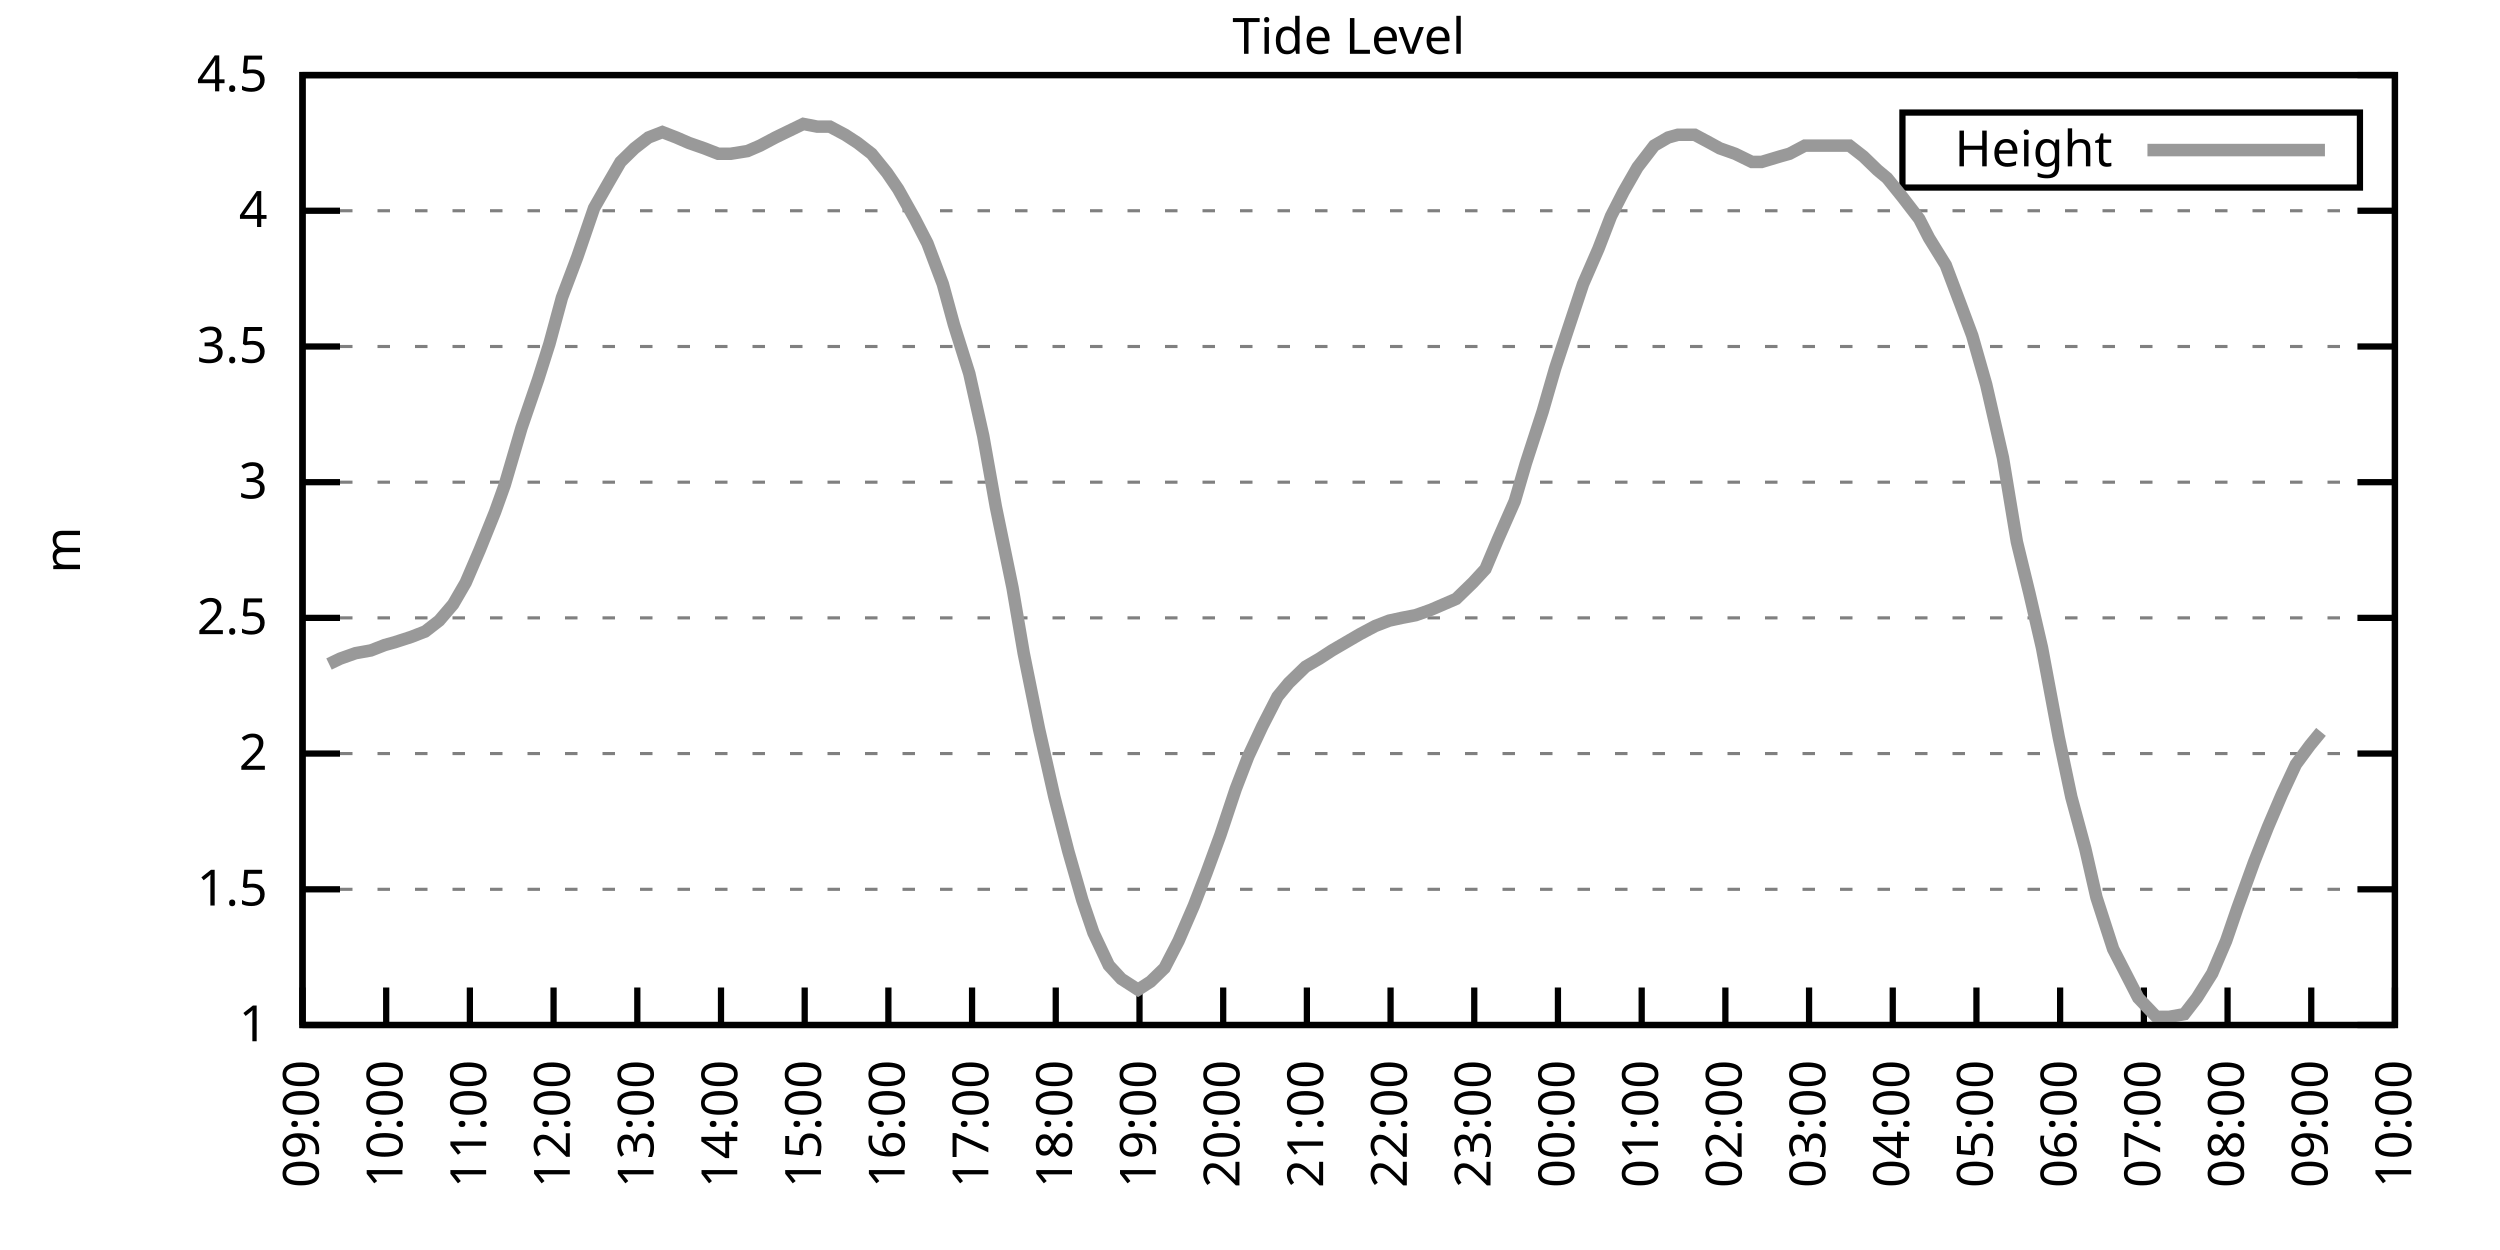
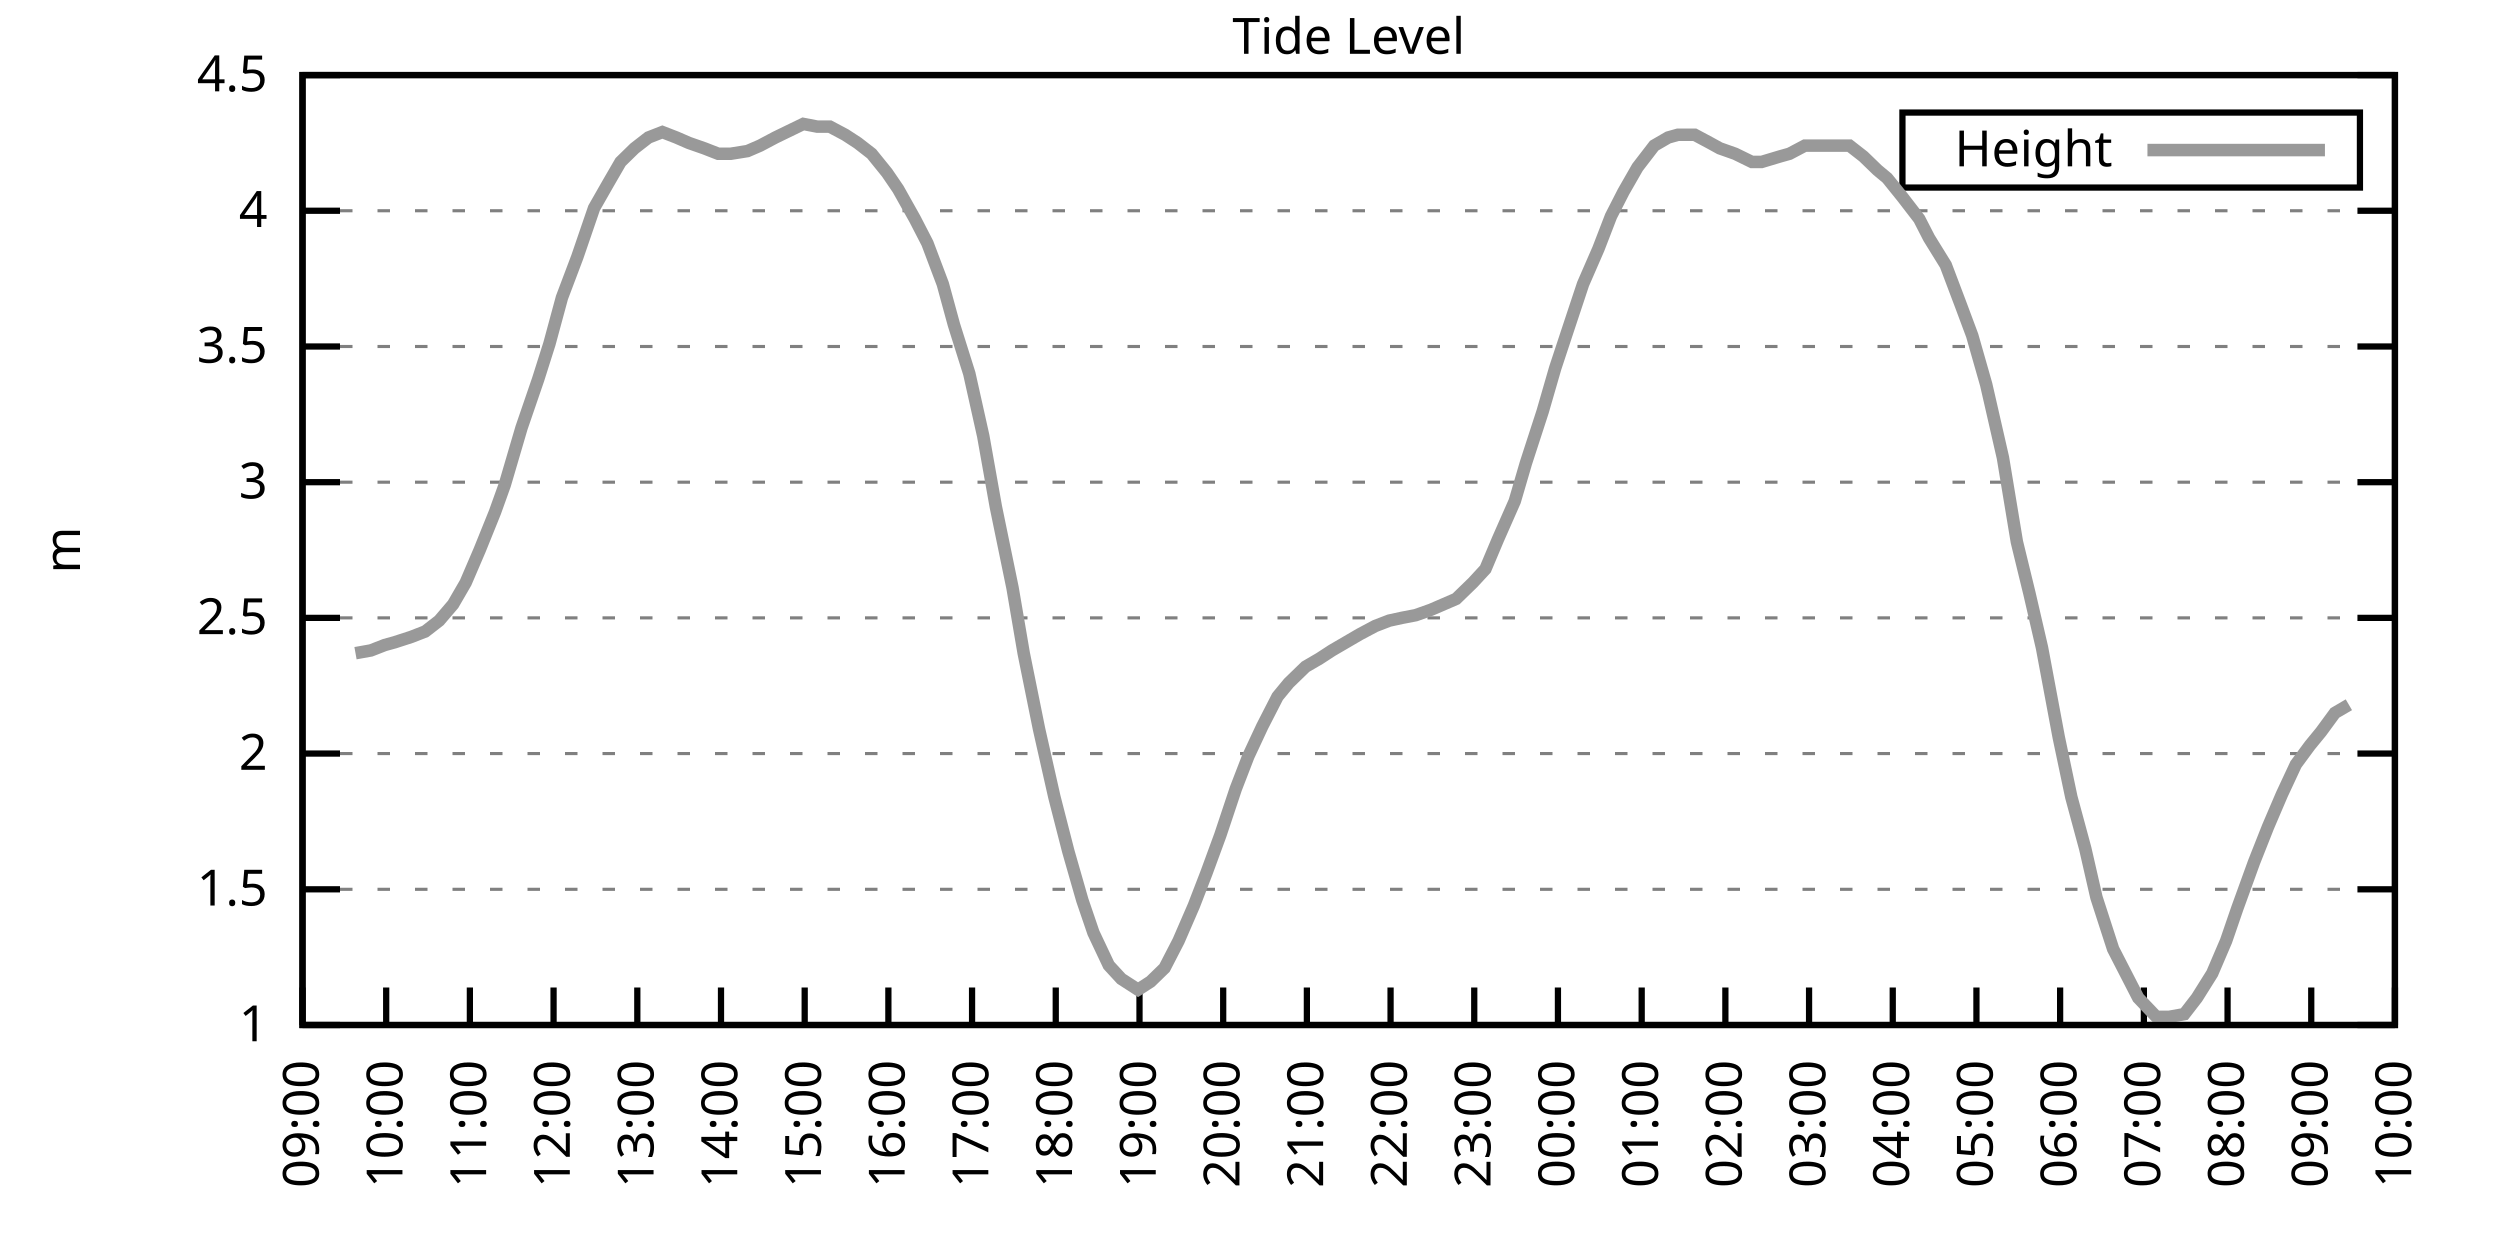
<svg xmlns="http://www.w3.org/2000/svg" xmlns:xlink="http://www.w3.org/1999/xlink" width="400" height="200" viewBox="0 0 400 200">
  <g id="gnuplot_canvas">
    <rect x="0" y="0" width="400" height="200" fill="none" />
    <defs>
      <circle id="gpDot" r="0.5" stroke-width="0.5" stroke="currentColor" />
      <path id="gpPt0" stroke-width="0.333" stroke="currentColor" d="M-1,0 h2 M0,-1 v2" />
      <path id="gpPt1" stroke-width="0.333" stroke="currentColor" d="M-1,-1 L1,1 M1,-1 L-1,1" />
      <path id="gpPt2" stroke-width="0.333" stroke="currentColor" d="M-1,0 L1,0 M0,-1 L0,1 M-1,-1 L1,1 M-1,1 L1,-1" />
      <rect id="gpPt3" stroke-width="0.333" stroke="currentColor" x="-1" y="-1" width="2" height="2" />
      <rect id="gpPt4" stroke-width="0.333" stroke="currentColor" fill="currentColor" x="-1" y="-1" width="2" height="2" />
      <circle id="gpPt5" stroke-width="0.333" stroke="currentColor" cx="0" cy="0" r="1" />
      <use xlink:href="#gpPt5" id="gpPt6" fill="currentColor" stroke="none" />
      <path id="gpPt7" stroke-width="0.333" stroke="currentColor" d="M0,-1.33 L-1.33,0.67 L1.33,0.67 z" />
      <use xlink:href="#gpPt7" id="gpPt8" fill="currentColor" stroke="none" />
      <use xlink:href="#gpPt7" id="gpPt9" stroke="currentColor" transform="rotate(180)" />
      <use xlink:href="#gpPt9" id="gpPt10" fill="currentColor" stroke="none" />
      <use xlink:href="#gpPt3" id="gpPt11" stroke="currentColor" transform="rotate(45)" />
      <use xlink:href="#gpPt11" id="gpPt12" fill="currentColor" stroke="none" />
      <path id="gpPt13" stroke-width="0.333" stroke="currentColor" d="M0,1.330 L1.265,0.411 L0.782,-1.067 L-0.782,-1.076 L-1.265,0.411 z" />
      <use xlink:href="#gpPt13" id="gpPt14" fill="currentColor" stroke="none" />
      <filter id="textbox" filterUnits="objectBoundingBox" x="0" y="0" height="1" width="1">
        <feFlood flood-color="white" flood-opacity="1" result="bgnd" />
        <feComposite in="SourceGraphic" in2="bgnd" operator="atop" />
      </filter>
      <filter id="greybox" filterUnits="objectBoundingBox" x="0" y="0" height="1" width="1">
        <feFlood flood-color="lightgrey" flood-opacity="1" result="grey" />
        <feComposite in="SourceGraphic" in2="grey" operator="atop" />
      </filter>
    </defs>
    <g fill="none" color="white" stroke="currentColor" stroke-width="1.00" stroke-linecap="butt" stroke-linejoin="miter">
</g>
    <g fill="none" color="black" stroke="currentColor" stroke-width="1.00" stroke-linecap="butt" stroke-linejoin="miter">
      <g stroke="none" shape-rendering="crispEdges">
        <polygon fill="rgb(255, 255, 255)" points="48.40,164.00 383.18,164.00 383.18,12.02 48.40,12.02 " />
      </g>
    </g>
    <g fill="none" color="black" stroke="currentColor" stroke-width="1.00" stroke-linecap="butt" stroke-linejoin="miter">
</g>
    <g fill="none" color="black" stroke="black" stroke-width="0.50" stroke-linecap="butt" stroke-linejoin="miter">
</g>
    <g fill="none" color="gray" stroke="currentColor" stroke-width="0.50" stroke-linecap="butt" stroke-linejoin="miter">
      <path stroke="gray" stroke-dasharray="2,4" class="gridline" d="M48.40,164.00 L383.19,164.00  " />
    </g>
    <g fill="none" color="gray" stroke="gray" stroke-width="1.00" stroke-linecap="butt" stroke-linejoin="miter">
</g>
    <g fill="none" color="black" stroke="currentColor" stroke-width="1.00" stroke-linecap="butt" stroke-linejoin="miter">
      <path stroke="black" d="M48.40,164.00 L54.40,164.00 M383.19,164.00 L377.19,164.00  " />
      <g transform="translate(42.80,166.60)" stroke="none" fill="black" font-family="Sans" font-size="8.00" text-anchor="end">
        <text>
          <tspan font-family="Sans"> 1</tspan>
        </text>
      </g>
    </g>
    <g fill="none" color="black" stroke="currentColor" stroke-width="1.00" stroke-linecap="butt" stroke-linejoin="miter">
</g>
    <g fill="none" color="black" stroke="black" stroke-width="0.50" stroke-linecap="butt" stroke-linejoin="miter">
</g>
    <g fill="none" color="gray" stroke="currentColor" stroke-width="0.50" stroke-linecap="butt" stroke-linejoin="miter">
      <path stroke="gray" stroke-dasharray="2,4" class="gridline" d="M48.40,142.29 L383.19,142.29  " />
    </g>
    <g fill="none" color="gray" stroke="gray" stroke-width="1.00" stroke-linecap="butt" stroke-linejoin="miter">
</g>
    <g fill="none" color="black" stroke="currentColor" stroke-width="1.00" stroke-linecap="butt" stroke-linejoin="miter">
      <path stroke="black" d="M48.40,142.29 L54.40,142.29 M383.19,142.29 L377.19,142.29  " />
      <g transform="translate(42.80,144.89)" stroke="none" fill="black" font-family="Sans" font-size="8.00" text-anchor="end">
        <text>
          <tspan font-family="Sans"> 1.5</tspan>
        </text>
      </g>
    </g>
    <g fill="none" color="black" stroke="currentColor" stroke-width="1.00" stroke-linecap="butt" stroke-linejoin="miter">
</g>
    <g fill="none" color="black" stroke="black" stroke-width="0.50" stroke-linecap="butt" stroke-linejoin="miter">
</g>
    <g fill="none" color="gray" stroke="currentColor" stroke-width="0.50" stroke-linecap="butt" stroke-linejoin="miter">
      <path stroke="gray" stroke-dasharray="2,4" class="gridline" d="M48.40,120.57 L383.19,120.57  " />
    </g>
    <g fill="none" color="gray" stroke="gray" stroke-width="1.00" stroke-linecap="butt" stroke-linejoin="miter">
</g>
    <g fill="none" color="black" stroke="currentColor" stroke-width="1.00" stroke-linecap="butt" stroke-linejoin="miter">
      <path stroke="black" d="M48.40,120.57 L54.40,120.57 M383.19,120.57 L377.19,120.57  " />
      <g transform="translate(42.80,123.17)" stroke="none" fill="black" font-family="Sans" font-size="8.00" text-anchor="end">
        <text>
          <tspan font-family="Sans"> 2</tspan>
        </text>
      </g>
    </g>
    <g fill="none" color="black" stroke="currentColor" stroke-width="1.00" stroke-linecap="butt" stroke-linejoin="miter">
</g>
    <g fill="none" color="black" stroke="black" stroke-width="0.50" stroke-linecap="butt" stroke-linejoin="miter">
</g>
    <g fill="none" color="gray" stroke="currentColor" stroke-width="0.50" stroke-linecap="butt" stroke-linejoin="miter">
      <path stroke="gray" stroke-dasharray="2,4" class="gridline" d="M48.40,98.86 L383.19,98.86  " />
    </g>
    <g fill="none" color="gray" stroke="gray" stroke-width="1.00" stroke-linecap="butt" stroke-linejoin="miter">
</g>
    <g fill="none" color="black" stroke="currentColor" stroke-width="1.00" stroke-linecap="butt" stroke-linejoin="miter">
      <path stroke="black" d="M48.40,98.86 L54.40,98.86 M383.19,98.86 L377.19,98.86  " />
      <g transform="translate(42.80,101.46)" stroke="none" fill="black" font-family="Sans" font-size="8.00" text-anchor="end">
        <text>
          <tspan font-family="Sans"> 2.5</tspan>
        </text>
      </g>
    </g>
    <g fill="none" color="black" stroke="currentColor" stroke-width="1.00" stroke-linecap="butt" stroke-linejoin="miter">
</g>
    <g fill="none" color="black" stroke="black" stroke-width="0.50" stroke-linecap="butt" stroke-linejoin="miter">
</g>
    <g fill="none" color="gray" stroke="currentColor" stroke-width="0.50" stroke-linecap="butt" stroke-linejoin="miter">
      <path stroke="gray" stroke-dasharray="2,4" class="gridline" d="M48.40,77.15 L383.19,77.15  " />
    </g>
    <g fill="none" color="gray" stroke="gray" stroke-width="1.00" stroke-linecap="butt" stroke-linejoin="miter">
</g>
    <g fill="none" color="black" stroke="currentColor" stroke-width="1.00" stroke-linecap="butt" stroke-linejoin="miter">
      <path stroke="black" d="M48.40,77.15 L54.40,77.15 M383.19,77.15 L377.19,77.15  " />
      <g transform="translate(42.80,79.75)" stroke="none" fill="black" font-family="Sans" font-size="8.00" text-anchor="end">
        <text>
          <tspan font-family="Sans"> 3</tspan>
        </text>
      </g>
    </g>
    <g fill="none" color="black" stroke="currentColor" stroke-width="1.00" stroke-linecap="butt" stroke-linejoin="miter">
</g>
    <g fill="none" color="black" stroke="black" stroke-width="0.50" stroke-linecap="butt" stroke-linejoin="miter">
</g>
    <g fill="none" color="gray" stroke="currentColor" stroke-width="0.50" stroke-linecap="butt" stroke-linejoin="miter">
      <path stroke="gray" stroke-dasharray="2,4" class="gridline" d="M48.40,55.44 L383.19,55.44  " />
    </g>
    <g fill="none" color="gray" stroke="gray" stroke-width="1.00" stroke-linecap="butt" stroke-linejoin="miter">
</g>
    <g fill="none" color="black" stroke="currentColor" stroke-width="1.00" stroke-linecap="butt" stroke-linejoin="miter">
      <path stroke="black" d="M48.40,55.44 L54.40,55.44 M383.19,55.44 L377.19,55.44  " />
      <g transform="translate(42.80,58.04)" stroke="none" fill="black" font-family="Sans" font-size="8.00" text-anchor="end">
        <text>
          <tspan font-family="Sans"> 3.5</tspan>
        </text>
      </g>
    </g>
    <g fill="none" color="black" stroke="currentColor" stroke-width="1.00" stroke-linecap="butt" stroke-linejoin="miter">
</g>
    <g fill="none" color="black" stroke="black" stroke-width="0.50" stroke-linecap="butt" stroke-linejoin="miter">
</g>
    <g fill="none" color="gray" stroke="currentColor" stroke-width="0.50" stroke-linecap="butt" stroke-linejoin="miter">
      <path stroke="gray" stroke-dasharray="2,4" class="gridline" d="M48.40,33.72 L383.19,33.72  " />
    </g>
    <g fill="none" color="gray" stroke="gray" stroke-width="1.00" stroke-linecap="butt" stroke-linejoin="miter">
</g>
    <g fill="none" color="black" stroke="currentColor" stroke-width="1.00" stroke-linecap="butt" stroke-linejoin="miter">
      <path stroke="black" d="M48.40,33.72 L54.40,33.72 M383.19,33.72 L377.19,33.72  " />
      <g transform="translate(42.80,36.32)" stroke="none" fill="black" font-family="Sans" font-size="8.00" text-anchor="end">
        <text>
          <tspan font-family="Sans"> 4</tspan>
        </text>
      </g>
    </g>
    <g fill="none" color="black" stroke="currentColor" stroke-width="1.00" stroke-linecap="butt" stroke-linejoin="miter">
</g>
    <g fill="none" color="black" stroke="black" stroke-width="0.50" stroke-linecap="butt" stroke-linejoin="miter">
</g>
    <g fill="none" color="gray" stroke="currentColor" stroke-width="0.50" stroke-linecap="butt" stroke-linejoin="miter">
      <path stroke="gray" stroke-dasharray="2,4" class="gridline" d="M48.40,12.01 L383.19,12.01  " />
    </g>
    <g fill="none" color="gray" stroke="gray" stroke-width="1.00" stroke-linecap="butt" stroke-linejoin="miter">
</g>
    <g fill="none" color="black" stroke="currentColor" stroke-width="1.00" stroke-linecap="butt" stroke-linejoin="miter">
      <path stroke="black" d="M48.40,12.01 L54.40,12.01 M383.19,12.01 L377.19,12.01  " />
      <g transform="translate(42.80,14.61)" stroke="none" fill="black" font-family="Sans" font-size="8.00" text-anchor="end">
        <text>
          <tspan font-family="Sans"> 4.5</tspan>
        </text>
      </g>
    </g>
    <g fill="none" color="black" stroke="currentColor" stroke-width="1.00" stroke-linecap="butt" stroke-linejoin="miter">
      <path stroke="black" d="M48.40,164.00 L48.40,158.00  " />
      <g transform="translate(51.00,169.60) rotate(270.00)" stroke="none" fill="black" font-family="Sans" font-size="8.00" text-anchor="end">
        <text>
          <tspan font-family="Sans">09:00</tspan>
        </text>
      </g>
    </g>
    <g fill="none" color="black" stroke="currentColor" stroke-width="1.00" stroke-linecap="butt" stroke-linejoin="miter">
      <path stroke="black" d="M61.79,164.00 L61.79,158.00  " />
      <g transform="translate(64.39,169.60) rotate(270.00)" stroke="none" fill="black" font-family="Sans" font-size="8.00" text-anchor="end">
        <text>
          <tspan font-family="Sans">10:00</tspan>
        </text>
      </g>
    </g>
    <g fill="none" color="black" stroke="currentColor" stroke-width="1.00" stroke-linecap="butt" stroke-linejoin="miter">
      <path stroke="black" d="M75.18,164.00 L75.18,158.00  " />
      <g transform="translate(77.78,169.60) rotate(270.00)" stroke="none" fill="black" font-family="Sans" font-size="8.00" text-anchor="end">
        <text>
          <tspan font-family="Sans">11:00</tspan>
        </text>
      </g>
    </g>
    <g fill="none" color="black" stroke="currentColor" stroke-width="1.00" stroke-linecap="butt" stroke-linejoin="miter">
      <path stroke="black" d="M88.57,164.00 L88.57,158.00  " />
      <g transform="translate(91.17,169.60) rotate(270.00)" stroke="none" fill="black" font-family="Sans" font-size="8.00" text-anchor="end">
        <text>
          <tspan font-family="Sans">12:00</tspan>
        </text>
      </g>
    </g>
    <g fill="none" color="black" stroke="currentColor" stroke-width="1.00" stroke-linecap="butt" stroke-linejoin="miter">
      <path stroke="black" d="M101.97,164.00 L101.97,158.00  " />
      <g transform="translate(104.57,169.60) rotate(270.00)" stroke="none" fill="black" font-family="Sans" font-size="8.00" text-anchor="end">
        <text>
          <tspan font-family="Sans">13:00</tspan>
        </text>
      </g>
    </g>
    <g fill="none" color="black" stroke="currentColor" stroke-width="1.00" stroke-linecap="butt" stroke-linejoin="miter">
      <path stroke="black" d="M115.36,164.00 L115.36,158.00  " />
      <g transform="translate(117.96,169.60) rotate(270.00)" stroke="none" fill="black" font-family="Sans" font-size="8.00" text-anchor="end">
        <text>
          <tspan font-family="Sans">14:00</tspan>
        </text>
      </g>
    </g>
    <g fill="none" color="black" stroke="currentColor" stroke-width="1.00" stroke-linecap="butt" stroke-linejoin="miter">
      <path stroke="black" d="M128.75,164.00 L128.75,158.00  " />
      <g transform="translate(131.35,169.60) rotate(270.00)" stroke="none" fill="black" font-family="Sans" font-size="8.00" text-anchor="end">
        <text>
          <tspan font-family="Sans">15:00</tspan>
        </text>
      </g>
    </g>
    <g fill="none" color="black" stroke="currentColor" stroke-width="1.00" stroke-linecap="butt" stroke-linejoin="miter">
      <path stroke="black" d="M142.14,164.00 L142.14,158.00  " />
      <g transform="translate(144.74,169.60) rotate(270.00)" stroke="none" fill="black" font-family="Sans" font-size="8.00" text-anchor="end">
        <text>
          <tspan font-family="Sans">16:00</tspan>
        </text>
      </g>
    </g>
    <g fill="none" color="black" stroke="currentColor" stroke-width="1.00" stroke-linecap="butt" stroke-linejoin="miter">
      <path stroke="black" d="M155.53,164.00 L155.53,158.00  " />
      <g transform="translate(158.13,169.60) rotate(270.00)" stroke="none" fill="black" font-family="Sans" font-size="8.00" text-anchor="end">
        <text>
          <tspan font-family="Sans">17:00</tspan>
        </text>
      </g>
    </g>
    <g fill="none" color="black" stroke="currentColor" stroke-width="1.00" stroke-linecap="butt" stroke-linejoin="miter">
      <path stroke="black" d="M168.92,164.00 L168.92,158.00  " />
      <g transform="translate(171.52,169.60) rotate(270.00)" stroke="none" fill="black" font-family="Sans" font-size="8.00" text-anchor="end">
        <text>
          <tspan font-family="Sans">18:00</tspan>
        </text>
      </g>
    </g>
    <g fill="none" color="black" stroke="currentColor" stroke-width="1.00" stroke-linecap="butt" stroke-linejoin="miter">
      <path stroke="black" d="M182.32,164.00 L182.32,158.00  " />
      <g transform="translate(184.92,169.60) rotate(270.00)" stroke="none" fill="black" font-family="Sans" font-size="8.00" text-anchor="end">
        <text>
          <tspan font-family="Sans">19:00</tspan>
        </text>
      </g>
    </g>
    <g fill="none" color="black" stroke="currentColor" stroke-width="1.00" stroke-linecap="butt" stroke-linejoin="miter">
      <path stroke="black" d="M195.71,164.00 L195.71,158.00  " />
      <g transform="translate(198.31,169.60) rotate(270.00)" stroke="none" fill="black" font-family="Sans" font-size="8.00" text-anchor="end">
        <text>
          <tspan font-family="Sans">20:00</tspan>
        </text>
      </g>
    </g>
    <g fill="none" color="black" stroke="currentColor" stroke-width="1.00" stroke-linecap="butt" stroke-linejoin="miter">
      <path stroke="black" d="M209.10,164.00 L209.10,158.00  " />
      <g transform="translate(211.70,169.60) rotate(270.00)" stroke="none" fill="black" font-family="Sans" font-size="8.00" text-anchor="end">
        <text>
          <tspan font-family="Sans">21:00</tspan>
        </text>
      </g>
    </g>
    <g fill="none" color="black" stroke="currentColor" stroke-width="1.00" stroke-linecap="butt" stroke-linejoin="miter">
      <path stroke="black" d="M222.49,164.00 L222.49,158.00  " />
      <g transform="translate(225.09,169.60) rotate(270.00)" stroke="none" fill="black" font-family="Sans" font-size="8.00" text-anchor="end">
        <text>
          <tspan font-family="Sans">22:00</tspan>
        </text>
      </g>
    </g>
    <g fill="none" color="black" stroke="currentColor" stroke-width="1.00" stroke-linecap="butt" stroke-linejoin="miter">
      <path stroke="black" d="M235.88,164.00 L235.88,158.00  " />
      <g transform="translate(238.48,169.60) rotate(270.00)" stroke="none" fill="black" font-family="Sans" font-size="8.00" text-anchor="end">
        <text>
          <tspan font-family="Sans">23:00</tspan>
        </text>
      </g>
    </g>
    <g fill="none" color="black" stroke="currentColor" stroke-width="1.00" stroke-linecap="butt" stroke-linejoin="miter">
      <path stroke="black" d="M249.27,164.00 L249.27,158.00  " />
      <g transform="translate(251.87,169.60) rotate(270.00)" stroke="none" fill="black" font-family="Sans" font-size="8.00" text-anchor="end">
        <text>
          <tspan font-family="Sans">00:00</tspan>
        </text>
      </g>
    </g>
    <g fill="none" color="black" stroke="currentColor" stroke-width="1.00" stroke-linecap="butt" stroke-linejoin="miter">
      <path stroke="black" d="M262.67,164.00 L262.67,158.00  " />
      <g transform="translate(265.27,169.60) rotate(270.00)" stroke="none" fill="black" font-family="Sans" font-size="8.00" text-anchor="end">
        <text>
          <tspan font-family="Sans">01:00</tspan>
        </text>
      </g>
    </g>
    <g fill="none" color="black" stroke="currentColor" stroke-width="1.00" stroke-linecap="butt" stroke-linejoin="miter">
      <path stroke="black" d="M276.06,164.00 L276.06,158.00  " />
      <g transform="translate(278.66,169.60) rotate(270.00)" stroke="none" fill="black" font-family="Sans" font-size="8.00" text-anchor="end">
        <text>
          <tspan font-family="Sans">02:00</tspan>
        </text>
      </g>
    </g>
    <g fill="none" color="black" stroke="currentColor" stroke-width="1.00" stroke-linecap="butt" stroke-linejoin="miter">
      <path stroke="black" d="M289.45,164.00 L289.45,158.00  " />
      <g transform="translate(292.05,169.60) rotate(270.00)" stroke="none" fill="black" font-family="Sans" font-size="8.00" text-anchor="end">
        <text>
          <tspan font-family="Sans">03:00</tspan>
        </text>
      </g>
    </g>
    <g fill="none" color="black" stroke="currentColor" stroke-width="1.00" stroke-linecap="butt" stroke-linejoin="miter">
      <path stroke="black" d="M302.84,164.00 L302.84,158.00  " />
      <g transform="translate(305.44,169.60) rotate(270.00)" stroke="none" fill="black" font-family="Sans" font-size="8.00" text-anchor="end">
        <text>
          <tspan font-family="Sans">04:00</tspan>
        </text>
      </g>
    </g>
    <g fill="none" color="black" stroke="currentColor" stroke-width="1.00" stroke-linecap="butt" stroke-linejoin="miter">
      <path stroke="black" d="M316.23,164.00 L316.23,158.00  " />
      <g transform="translate(318.83,169.60) rotate(270.00)" stroke="none" fill="black" font-family="Sans" font-size="8.00" text-anchor="end">
        <text>
          <tspan font-family="Sans">05:00</tspan>
        </text>
      </g>
    </g>
    <g fill="none" color="black" stroke="currentColor" stroke-width="1.00" stroke-linecap="butt" stroke-linejoin="miter">
      <path stroke="black" d="M329.62,164.00 L329.62,158.00  " />
      <g transform="translate(332.22,169.60) rotate(270.00)" stroke="none" fill="black" font-family="Sans" font-size="8.00" text-anchor="end">
        <text>
          <tspan font-family="Sans">06:00</tspan>
        </text>
      </g>
    </g>
    <g fill="none" color="black" stroke="currentColor" stroke-width="1.00" stroke-linecap="butt" stroke-linejoin="miter">
      <path stroke="black" d="M343.02,164.00 L343.02,158.00  " />
      <g transform="translate(345.62,169.60) rotate(270.00)" stroke="none" fill="black" font-family="Sans" font-size="8.00" text-anchor="end">
        <text>
          <tspan font-family="Sans">07:00</tspan>
        </text>
      </g>
    </g>
    <g fill="none" color="black" stroke="currentColor" stroke-width="1.00" stroke-linecap="butt" stroke-linejoin="miter">
      <path stroke="black" d="M356.41,164.00 L356.41,158.00  " />
      <g transform="translate(359.01,169.60) rotate(270.00)" stroke="none" fill="black" font-family="Sans" font-size="8.00" text-anchor="end">
        <text>
          <tspan font-family="Sans">08:00</tspan>
        </text>
      </g>
    </g>
    <g fill="none" color="black" stroke="currentColor" stroke-width="1.00" stroke-linecap="butt" stroke-linejoin="miter">
      <path stroke="black" d="M369.80,164.00 L369.80,158.00  " />
      <g transform="translate(372.40,169.60) rotate(270.00)" stroke="none" fill="black" font-family="Sans" font-size="8.00" text-anchor="end">
        <text>
          <tspan font-family="Sans">09:00</tspan>
        </text>
      </g>
    </g>
    <g fill="none" color="black" stroke="currentColor" stroke-width="1.00" stroke-linecap="butt" stroke-linejoin="miter">
      <path stroke="black" d="M383.19,164.00 L383.19,158.00  " />
      <g transform="translate(385.79,169.60) rotate(270.00)" stroke="none" fill="black" font-family="Sans" font-size="8.00" text-anchor="end">
        <text>
          <tspan font-family="Sans">10:00</tspan>
        </text>
      </g>
    </g>
    <g fill="none" color="black" stroke="currentColor" stroke-width="1.00" stroke-linecap="butt" stroke-linejoin="miter">
</g>
    <g fill="none" color="black" stroke="currentColor" stroke-width="1.00" stroke-linecap="butt" stroke-linejoin="miter">
      <path stroke="black" d="M48.40,12.01 L48.40,164.00 L383.19,164.00 L383.19,12.01 L48.40,12.01 Z  " />
    </g>
    <g fill="none" color="black" stroke="currentColor" stroke-width="1.00" stroke-linecap="butt" stroke-linejoin="miter">
</g>
    <g fill="none" color="black" stroke="currentColor" stroke-width="1.00" stroke-linecap="butt" stroke-linejoin="miter">
      <path stroke="black" d="M304.39,30.01 L304.39,18.01 L377.59,18.01 L377.59,30.01 L304.39,30.01 Z  " />
    </g>
    <g id="Tide_level_plot_1">
      <g fill="none" color="white" stroke="black" stroke-width="2.00" stroke-linecap="butt" stroke-linejoin="miter">
</g>
      <g fill="none" color="black" stroke="currentColor" stroke-width="2.00" stroke-linecap="butt" stroke-linejoin="miter">
        <g transform="translate(337.99,26.61)" stroke="none" fill="black" font-family="Sans" font-size="8.00" text-anchor="end">
          <text>
            <tspan font-family="Sans">Height</tspan>
          </text>
        </g>
      </g>
      <g fill="none" color="black" stroke="currentColor" stroke-width="2.00" stroke-linecap="butt" stroke-linejoin="miter">
-         <path stroke="rgb(153, 153, 153)" d="M343.59,24.01 L371.99,24.01 M52.64,106.24 L54.43,105.38 L56.88,104.51 L59.34,104.07 L61.57,103.20 L63.13,102.77   L65.81,101.90 L68.04,101.03 L70.27,99.30 L72.50,96.69 L74.51,93.22 L76.75,88.00 L79.20,81.93 L80.76,77.58   L83.44,68.46 L86.12,60.65 L87.91,55.00 L89.91,47.62 L92.37,41.11 L95.05,33.29 L97.28,29.38 L99.29,25.91   L101.52,23.73 L103.75,22.00 L105.98,21.13 L108.22,22.00 L110.22,22.87 L112.68,23.73 L114.91,24.60 L116.92,24.60   L119.60,24.17 L121.61,23.30 L124.06,22.00 L125.85,21.13 L128.53,19.83 L130.76,20.26 L132.77,20.26 L135.22,21.56   L137.23,22.87 L139.46,24.60 L141.92,27.64 L143.70,30.25 L146.38,35.03 L148.39,38.93 L150.85,45.45 L152.63,51.96   L155.09,59.78 L157.32,69.77 L159.33,81.06 L162.01,94.08 L163.79,104.51 L166.25,116.67 L168.70,127.52 L170.93,136.21   L173.17,144.02 L174.95,149.24 L177.41,154.45 L179.41,156.62 L182.09,158.35 L184.10,157.05 L186.33,154.88 L188.57,150.54   L191.02,144.89 L193.03,139.68 L195.26,133.60 L197.72,126.22 L199.73,121.01 L201.96,116.23 L204.41,111.45 L206.20,109.28   L208.88,106.68 L211.11,105.38 L213.12,104.07 L215.35,102.77 L217.58,101.47 L220.04,100.16 L222.27,99.30 L224.28,98.86   L226.51,98.43 L228.96,97.56 L230.97,96.69 L232.98,95.82 L235.66,93.22 L237.67,91.04 L239.68,86.27 L242.36,80.19   L244.14,74.11 L246.82,65.86 L248.83,58.91 L250.84,52.83 L253.29,45.45 L255.75,39.80 L257.76,34.59 L259.76,30.68   L262.00,26.77 L264.67,23.30 L266.91,22.00 L268.47,21.56 L271.15,21.56 L273.60,22.87 L275.16,23.73 L277.62,24.60   L280.30,25.91 L281.86,25.91 L284.76,25.04 L286.32,24.60 L288.78,23.30 L291.46,23.30 L293.02,23.30 L295.92,23.30   L298.15,25.04 L300.39,27.21 L301.95,28.51 L304.40,31.55 L307.08,35.03 L308.64,38.07 L311.32,42.41 L313.78,48.92   L315.56,53.70 L317.79,61.52 L320.47,73.24 L322.70,86.70 L324.71,94.95 L326.72,103.64 L329.40,117.97 L331.41,127.52   L333.64,135.77 L335.43,143.59 L338.10,151.84 L340.11,155.75 L342.12,159.66 L345.02,162.70 L347.03,162.70 L349.49,162.26   L351.50,159.66 L353.95,155.75 L356.18,150.54 L357.97,145.33 L360.65,137.94 L362.88,132.30 L365.11,127.09 L367.34,122.31   L369.58,119.27 L371.36,117.10  " />
+         <path stroke="rgb(153, 153, 153)" d="M343.59,24.01 L371.99,24.01 M56.88,104.51 L59.34,104.07 L61.57,103.20 L63.13,102.77 L65.81,101.90 L68.04,101.03   L70.27,99.30 L72.50,96.69 L74.51,93.22 L76.75,88.00 L79.20,81.93 L80.76,77.58 L83.44,68.46 L86.12,60.65   L87.91,55.00 L89.91,47.62 L92.37,41.11 L95.05,33.29 L97.28,29.38 L99.29,25.91 L101.52,23.73 L103.75,22.00   L105.98,21.13 L108.22,22.00 L110.22,22.87 L112.68,23.73 L114.91,24.60 L116.92,24.60 L119.60,24.17 L121.61,23.30   L124.06,22.00 L125.85,21.13 L128.53,19.83 L130.76,20.26 L132.77,20.26 L135.22,21.56 L137.23,22.87 L139.46,24.60   L141.92,27.64 L143.70,30.25 L146.38,35.03 L148.39,38.93 L150.85,45.45 L152.63,51.96 L155.09,59.78 L157.32,69.77   L159.33,81.06 L162.01,94.08 L163.79,104.51 L166.25,116.67 L168.70,127.52 L170.93,136.21 L173.17,144.02 L174.95,149.24   L177.41,154.45 L179.41,156.62 L182.09,158.35 L184.10,157.05 L186.33,154.88 L188.57,150.54 L191.02,144.89 L193.03,139.68   L195.26,133.60 L197.72,126.22 L199.73,121.01 L201.96,116.23 L204.41,111.45 L206.20,109.28 L208.88,106.68 L211.11,105.38   L213.12,104.07 L215.35,102.77 L217.58,101.47 L220.04,100.16 L222.27,99.30 L224.28,98.86 L226.51,98.43 L228.96,97.56   L230.97,96.69 L232.98,95.82 L235.66,93.22 L237.67,91.04 L239.68,86.27 L242.36,80.19 L244.14,74.11 L246.82,65.86   L248.83,58.91 L250.84,52.83 L253.29,45.45 L255.75,39.80 L257.76,34.59 L259.76,30.68 L262.00,26.77 L264.67,23.30   L266.91,22.00 L268.47,21.56 L271.15,21.56 L273.60,22.87 L275.16,23.73 L277.62,24.60 L280.30,25.91 L281.86,25.91   L284.76,25.04 L286.32,24.60 L288.78,23.30 L291.46,23.30 L293.02,23.30 L295.92,23.30 L298.15,25.04 L300.39,27.21   L301.95,28.51 L304.40,31.55 L307.08,35.03 L308.64,38.07 L311.32,42.41 L313.78,48.92 L315.56,53.70 L317.79,61.52   L320.47,73.24 L322.70,86.70 L324.71,94.95 L326.72,103.64 L329.40,117.97 L331.41,127.52 L333.64,135.77 L335.43,143.59   L338.10,151.84 L340.11,155.75 L342.12,159.66 L345.02,162.70 L347.03,162.70 L349.49,162.26 L351.50,159.66 L353.95,155.75   L356.18,150.54 L357.97,145.33 L360.65,137.94 L362.88,132.30 L365.11,127.09 L367.34,122.31 L369.58,119.27 L371.36,117.10   L373.59,114.06 L375.82,112.76  " />
      </g>
    </g>
    <g fill="none" color="black" stroke="currentColor" stroke-width="2.00" stroke-linecap="butt" stroke-linejoin="miter">
</g>
    <g fill="none" color="black" stroke="black" stroke-width="1.00" stroke-linecap="butt" stroke-linejoin="miter">
</g>
    <g fill="none" color="black" stroke="currentColor" stroke-width="1.00" stroke-linecap="butt" stroke-linejoin="miter">
      <path stroke="black" d="M48.40,12.01 L48.40,164.00 L383.19,164.00 L383.19,12.01 L48.40,12.01 Z  " />
      <g transform="translate(12.80,88.01) rotate(270.00)" stroke="none" fill="black" font-family="Sans" font-size="8.00" text-anchor="middle">
        <text>
          <tspan font-family="Sans">m</tspan>
        </text>
      </g>
    </g>
    <g fill="none" color="black" stroke="currentColor" stroke-width="1.00" stroke-linecap="butt" stroke-linejoin="miter">
</g>
    <g fill="none" color="black" stroke="currentColor" stroke-width="1.00" stroke-linecap="butt" stroke-linejoin="miter">
      <g transform="translate(215.79,8.61)" stroke="none" fill="black" font-family="Sans" font-size="8.00" text-anchor="middle">
        <text>
          <tspan font-family="Sans">Tide Level</tspan>
        </text>
      </g>
    </g>
    <g fill="none" color="black" stroke="currentColor" stroke-width="1.00" stroke-linecap="butt" stroke-linejoin="miter">
</g>
  </g>
</svg>
